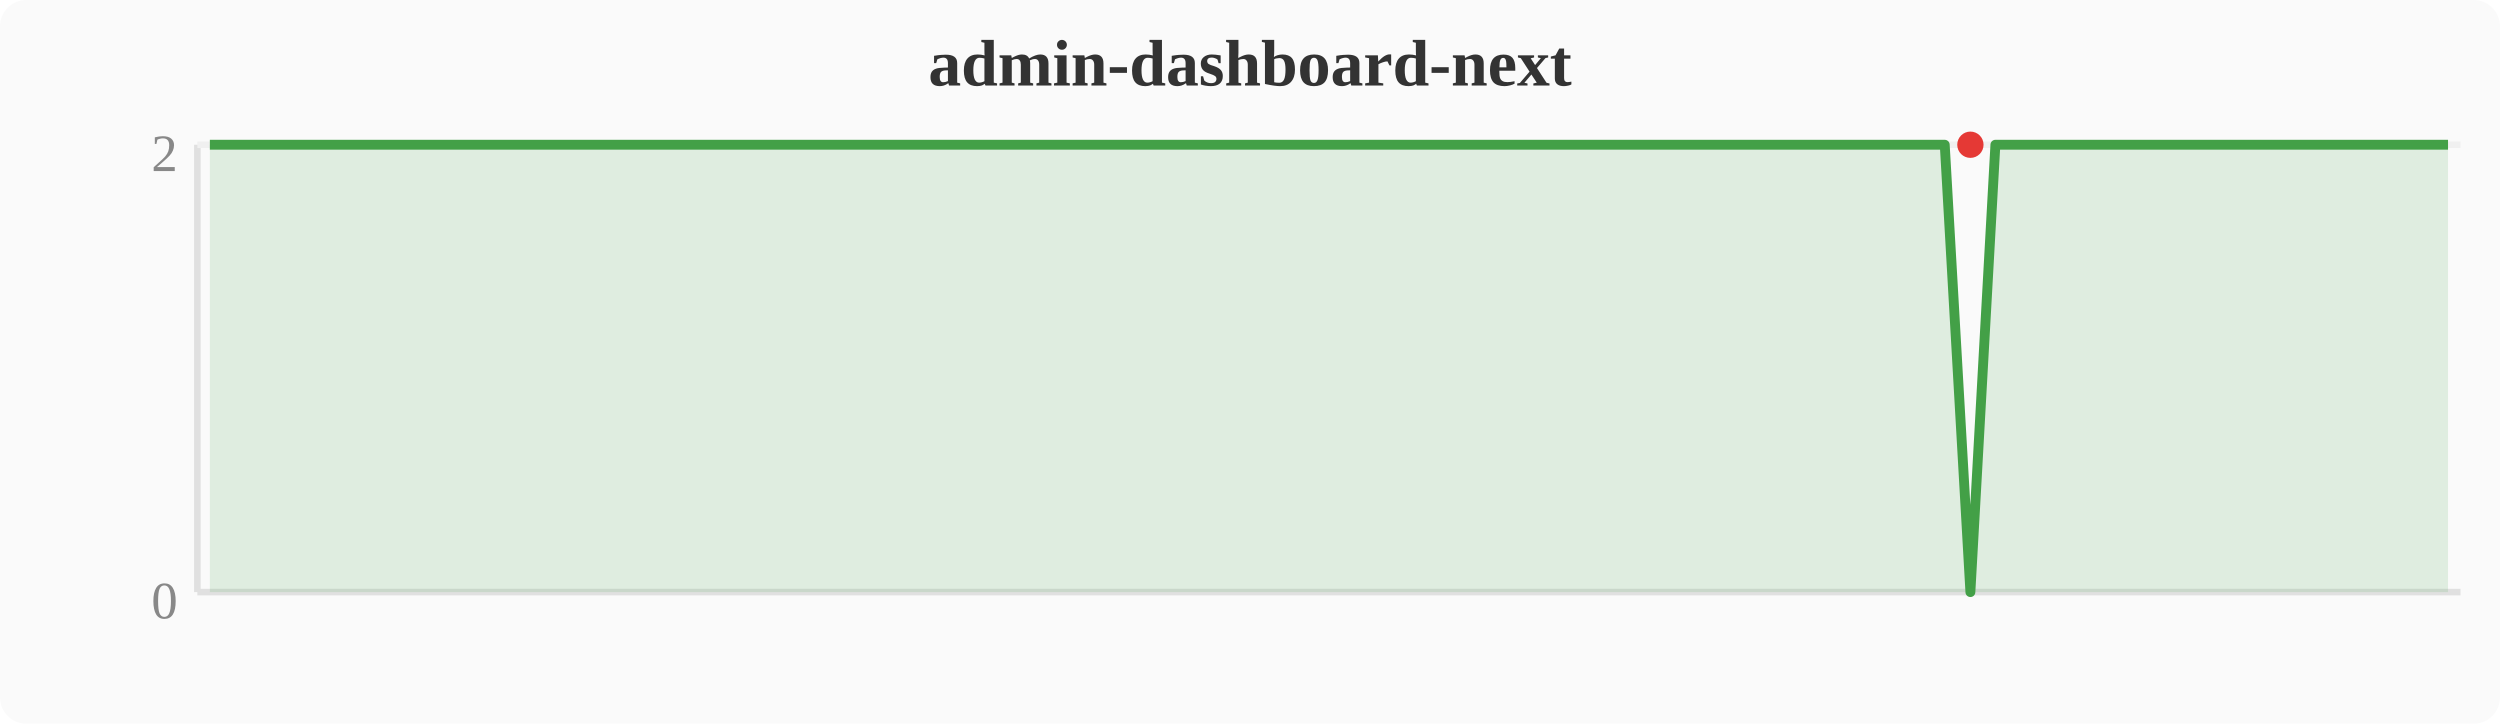
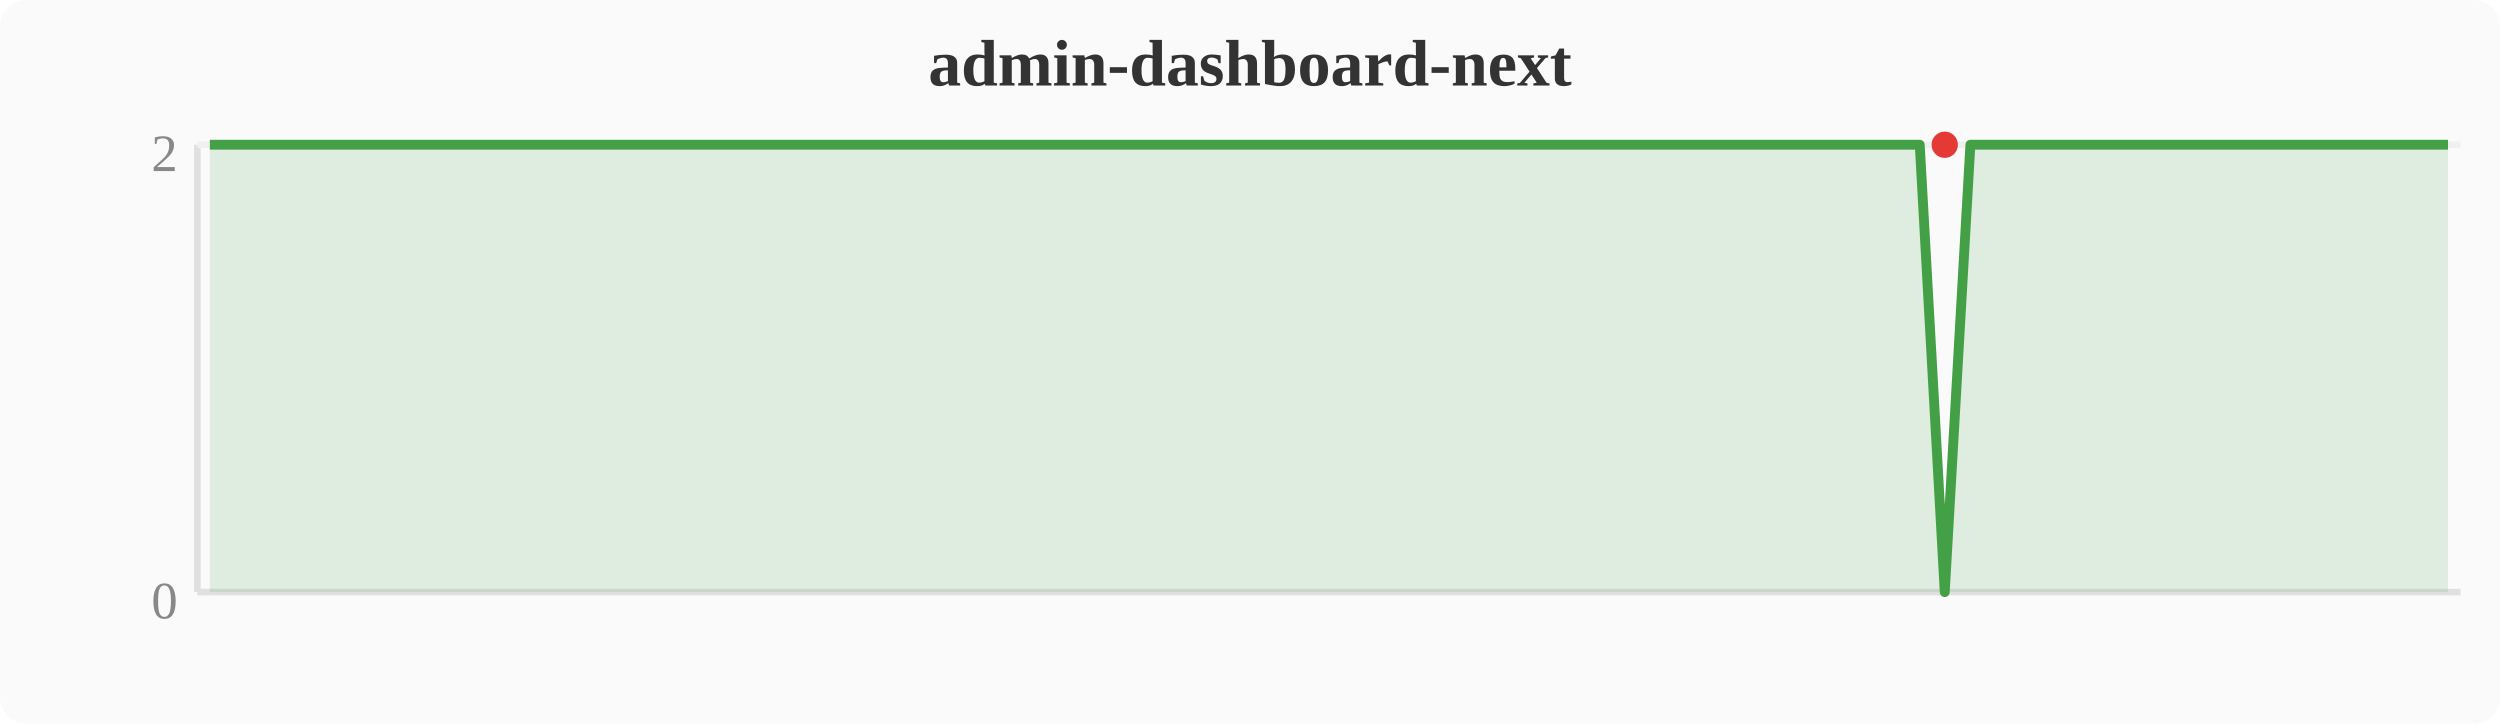
<svg xmlns="http://www.w3.org/2000/svg" width="380" height="110" viewBox="0 0 380 110">
  <rect width="380" height="110" fill="#fafafa" rx="4" />
  <text x="190" y="13" text-anchor="middle" font-size="10" font-weight="bold" fill="#333">admin-dashboard-next</text>
  <line x1="30" y1="22" x2="30" y2="90" stroke="#e0e0e0" stroke-width="1" />
  <line x1="30" y1="90" x2="374" y2="90" stroke="#e0e0e0" stroke-width="1" />
  <line x1="30" y1="22" x2="374" y2="22" stroke="#f0f0f0" stroke-width="1" />
  <text x="27" y="94" text-anchor="end" font-size="8" fill="#888">0</text>
  <text x="27" y="26" text-anchor="end" font-size="8" fill="#888">2</text>
-   <polygon points="31.9,22.0 35.7,22.0 39.6,22.0 43.4,22.0 47.2,22.0 51.0,22.0 54.8,22.0 58.7,22.0 62.5,22.0 66.3,22.0 70.1,22.0 74.0,22.0 77.8,22.0 81.6,22.0 85.4,22.0 89.2,22.0 93.1,22.0 96.9,22.0 100.7,22.0 104.5,22.0 108.4,22.0 112.2,22.0 116.0,22.0 119.8,22.0 123.6,22.0 127.5,22.0 131.3,22.0 135.1,22.0 138.9,22.0 142.8,22.0 146.6,22.0 150.4,22.0 154.2,22.0 158.0,22.0 161.9,22.0 165.7,22.0 169.5,22.0 173.3,22.0 177.2,22.0 181.0,22.0 184.8,22.0 188.6,22.0 192.4,22.0 196.3,22.0 200.1,22.0 203.9,22.0 207.7,22.0 211.6,22.0 215.4,22.0 219.2,22.0 223.0,22.0 226.8,22.0 230.7,22.0 234.5,22.0 238.3,22.0 242.1,22.0 246.0,22.0 249.8,22.0 253.6,22.0 257.4,22.0 261.2,22.0 265.1,22.0 268.9,22.0 272.7,22.0 276.5,22.0 280.4,22.0 284.2,22.0 288.0,22.0 291.8,22.0 295.6,22.0 299.5,90.0 303.3,22.0 307.1,22.0 310.9,22.0 314.8,22.0 318.6,22.0 322.4,22.0 326.2,22.0 330.0,22.0 333.9,22.0 337.7,22.0 341.5,22.0 345.3,22.0 349.2,22.0 353.0,22.0 356.8,22.0 360.6,22.0 364.4,22.0 368.3,22.0 372.1,22.0 372.1,90 31.9,90" fill="#43a047" opacity="0.15" />
-   <polyline points="31.9,22.0 35.7,22.0 39.6,22.0 43.4,22.0 47.2,22.0 51.0,22.0 54.8,22.0 58.7,22.0 62.5,22.0 66.3,22.0 70.1,22.0 74.0,22.0 77.8,22.0 81.6,22.0 85.4,22.0 89.2,22.0 93.1,22.0 96.9,22.0 100.7,22.0 104.5,22.0 108.4,22.0 112.2,22.0 116.0,22.0 119.8,22.0 123.6,22.0 127.5,22.0 131.3,22.0 135.1,22.0 138.9,22.0 142.8,22.0 146.6,22.0 150.4,22.0 154.2,22.0 158.0,22.0 161.9,22.0 165.7,22.0 169.5,22.0 173.3,22.0 177.2,22.0 181.0,22.0 184.8,22.0 188.6,22.0 192.4,22.0 196.3,22.0 200.1,22.0 203.9,22.0 207.7,22.0 211.6,22.0 215.4,22.0 219.2,22.0 223.0,22.0 226.8,22.0 230.7,22.0 234.5,22.0 238.3,22.0 242.1,22.0 246.0,22.0 249.8,22.0 253.6,22.0 257.4,22.0 261.2,22.0 265.1,22.0 268.9,22.0 272.7,22.0 276.5,22.0 280.4,22.0 284.2,22.0 288.0,22.0 291.8,22.0 295.6,22.0 299.5,90.0 303.3,22.0 307.1,22.0 310.9,22.0 314.8,22.0 318.6,22.0 322.4,22.0 326.2,22.0 330.0,22.0 333.9,22.0 337.7,22.0 341.5,22.0 345.3,22.0 349.2,22.0 353.0,22.0 356.8,22.0 360.6,22.0 364.4,22.0 368.3,22.0 372.1,22.0" fill="none" stroke="#43a047" stroke-width="1.5" stroke-linejoin="round" />
-   <circle cx="299.5" cy="22.0" r="2" fill="#e53935" />
+   <polygon points="31.9,22.0 35.7,22.0 39.6,22.0 43.4,22.0 47.2,22.0 51.0,22.0 54.8,22.0 58.7,22.0 62.5,22.0 66.3,22.0 70.1,22.0 74.0,22.0 77.8,22.0 81.6,22.0 85.4,22.0 89.2,22.0 93.1,22.0 96.9,22.0 100.7,22.0 104.5,22.0 108.4,22.0 112.2,22.0 116.0,22.0 119.8,22.0 123.6,22.0 127.5,22.0 131.3,22.0 135.1,22.0 138.9,22.0 142.8,22.0 146.6,22.0 150.4,22.0 154.2,22.0 158.0,22.0 161.9,22.0 165.7,22.0 169.5,22.0 173.3,22.0 177.2,22.0 181.0,22.0 184.8,22.0 188.6,22.0 192.4,22.0 196.3,22.0 200.1,22.0 203.9,22.0 207.7,22.0 211.6,22.0 215.4,22.0 219.2,22.0 223.0,22.0 226.8,22.0 230.7,22.0 234.5,22.0 238.3,22.0 242.1,22.0 246.0,22.0 249.8,22.0 253.6,22.0 257.4,22.0 261.2,22.0 265.1,22.0 268.9,22.0 272.7,22.0 276.5,22.0 280.4,22.0 284.2,22.0 288.0,22.0 291.8,22.0 295.6,90.0 299.5,22.0 303.3,22.0 307.1,22.0 310.9,22.0 314.8,22.0 318.6,22.0 322.4,22.0 326.2,22.0 330.0,22.0 333.9,22.0 337.7,22.0 341.5,22.0 345.3,22.0 349.2,22.0 353.0,22.0 356.8,22.0 360.6,22.0 364.4,22.0 368.3,22.0 372.1,22.0 372.1,90 31.9,90" fill="#43a047" opacity="0.15" />
+   <polyline points="31.9,22.0 35.7,22.0 39.6,22.0 43.4,22.0 47.2,22.0 51.0,22.0 54.8,22.0 58.7,22.0 62.5,22.0 66.3,22.0 70.1,22.0 74.0,22.0 77.8,22.0 81.6,22.0 85.4,22.0 89.2,22.0 93.1,22.0 96.9,22.0 100.7,22.0 104.5,22.0 108.4,22.0 112.2,22.0 116.0,22.0 119.8,22.0 123.6,22.0 127.5,22.0 131.3,22.0 135.1,22.0 138.9,22.0 142.8,22.0 146.6,22.0 150.4,22.0 154.2,22.0 158.0,22.0 161.9,22.0 165.7,22.0 169.5,22.0 173.3,22.0 177.2,22.0 181.0,22.0 184.8,22.0 188.6,22.0 192.4,22.0 196.3,22.0 200.1,22.0 203.9,22.0 207.7,22.0 211.6,22.0 215.4,22.0 219.2,22.0 223.0,22.0 226.8,22.0 230.7,22.0 234.5,22.0 238.3,22.0 242.1,22.0 246.0,22.0 249.8,22.0 253.6,22.0 257.4,22.0 261.2,22.0 265.1,22.0 268.9,22.0 272.7,22.0 276.5,22.0 280.4,22.0 284.2,22.0 288.0,22.0 291.8,22.0 295.6,90.0 299.5,22.0 303.3,22.0 307.1,22.0 310.9,22.0 314.8,22.0 318.6,22.0 322.4,22.0 326.2,22.0 330.0,22.0 333.9,22.0 337.7,22.0 341.5,22.0 345.3,22.0 349.2,22.0 353.0,22.0 356.8,22.0 360.6,22.0 364.4,22.0 368.3,22.0 372.1,22.0" fill="none" stroke="#43a047" stroke-width="1.5" stroke-linejoin="round" />
+   <circle cx="295.6" cy="22.0" r="2" fill="#e53935" />
</svg>
